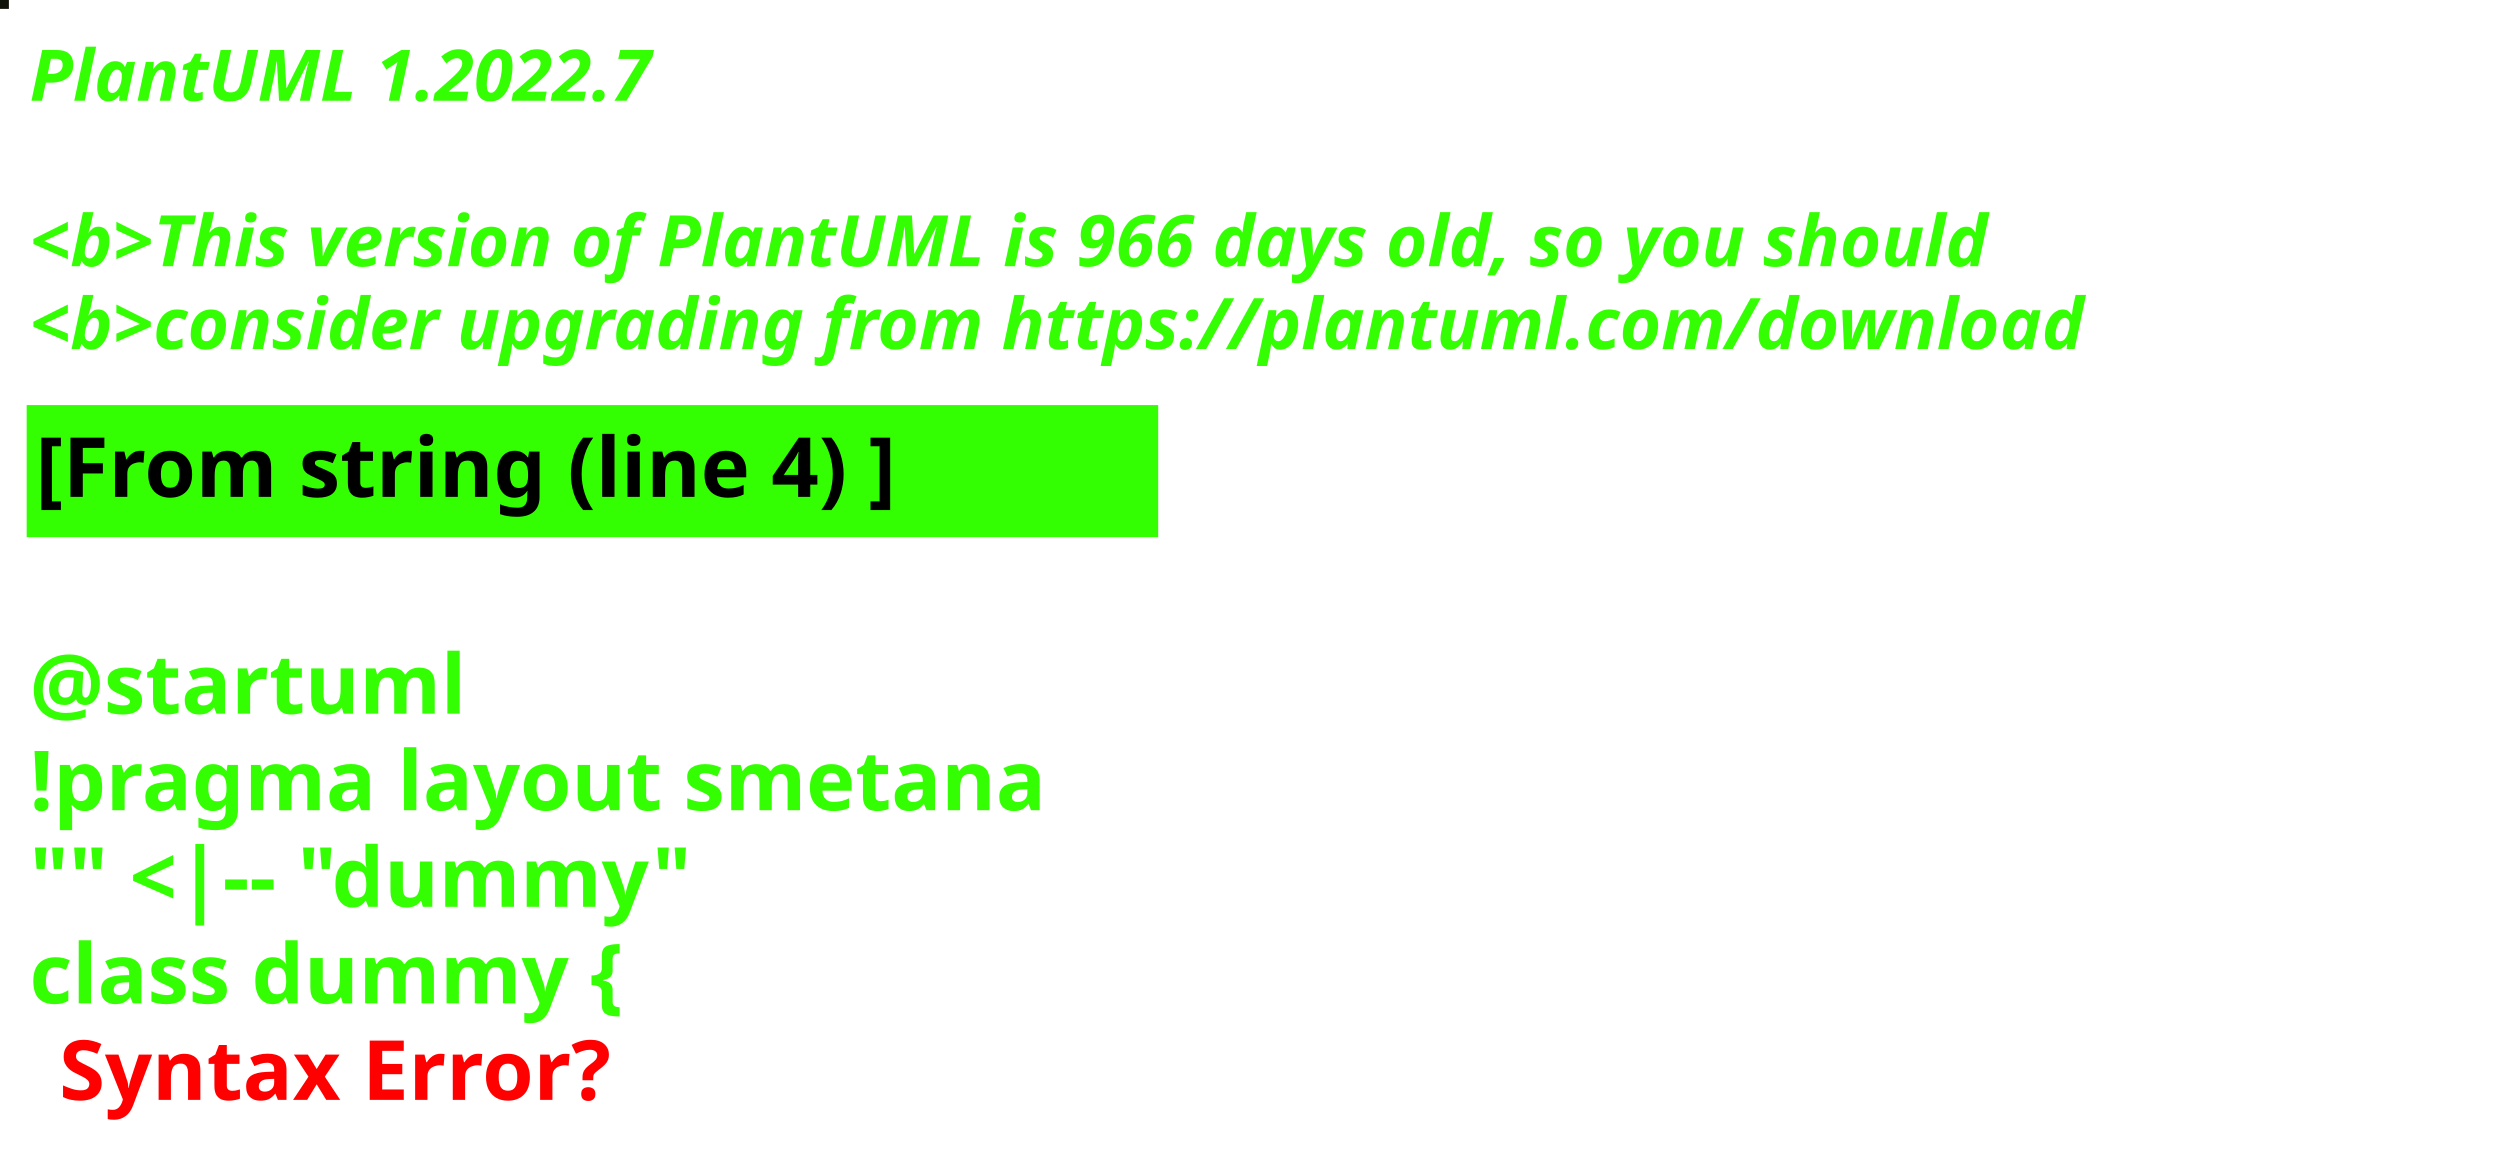
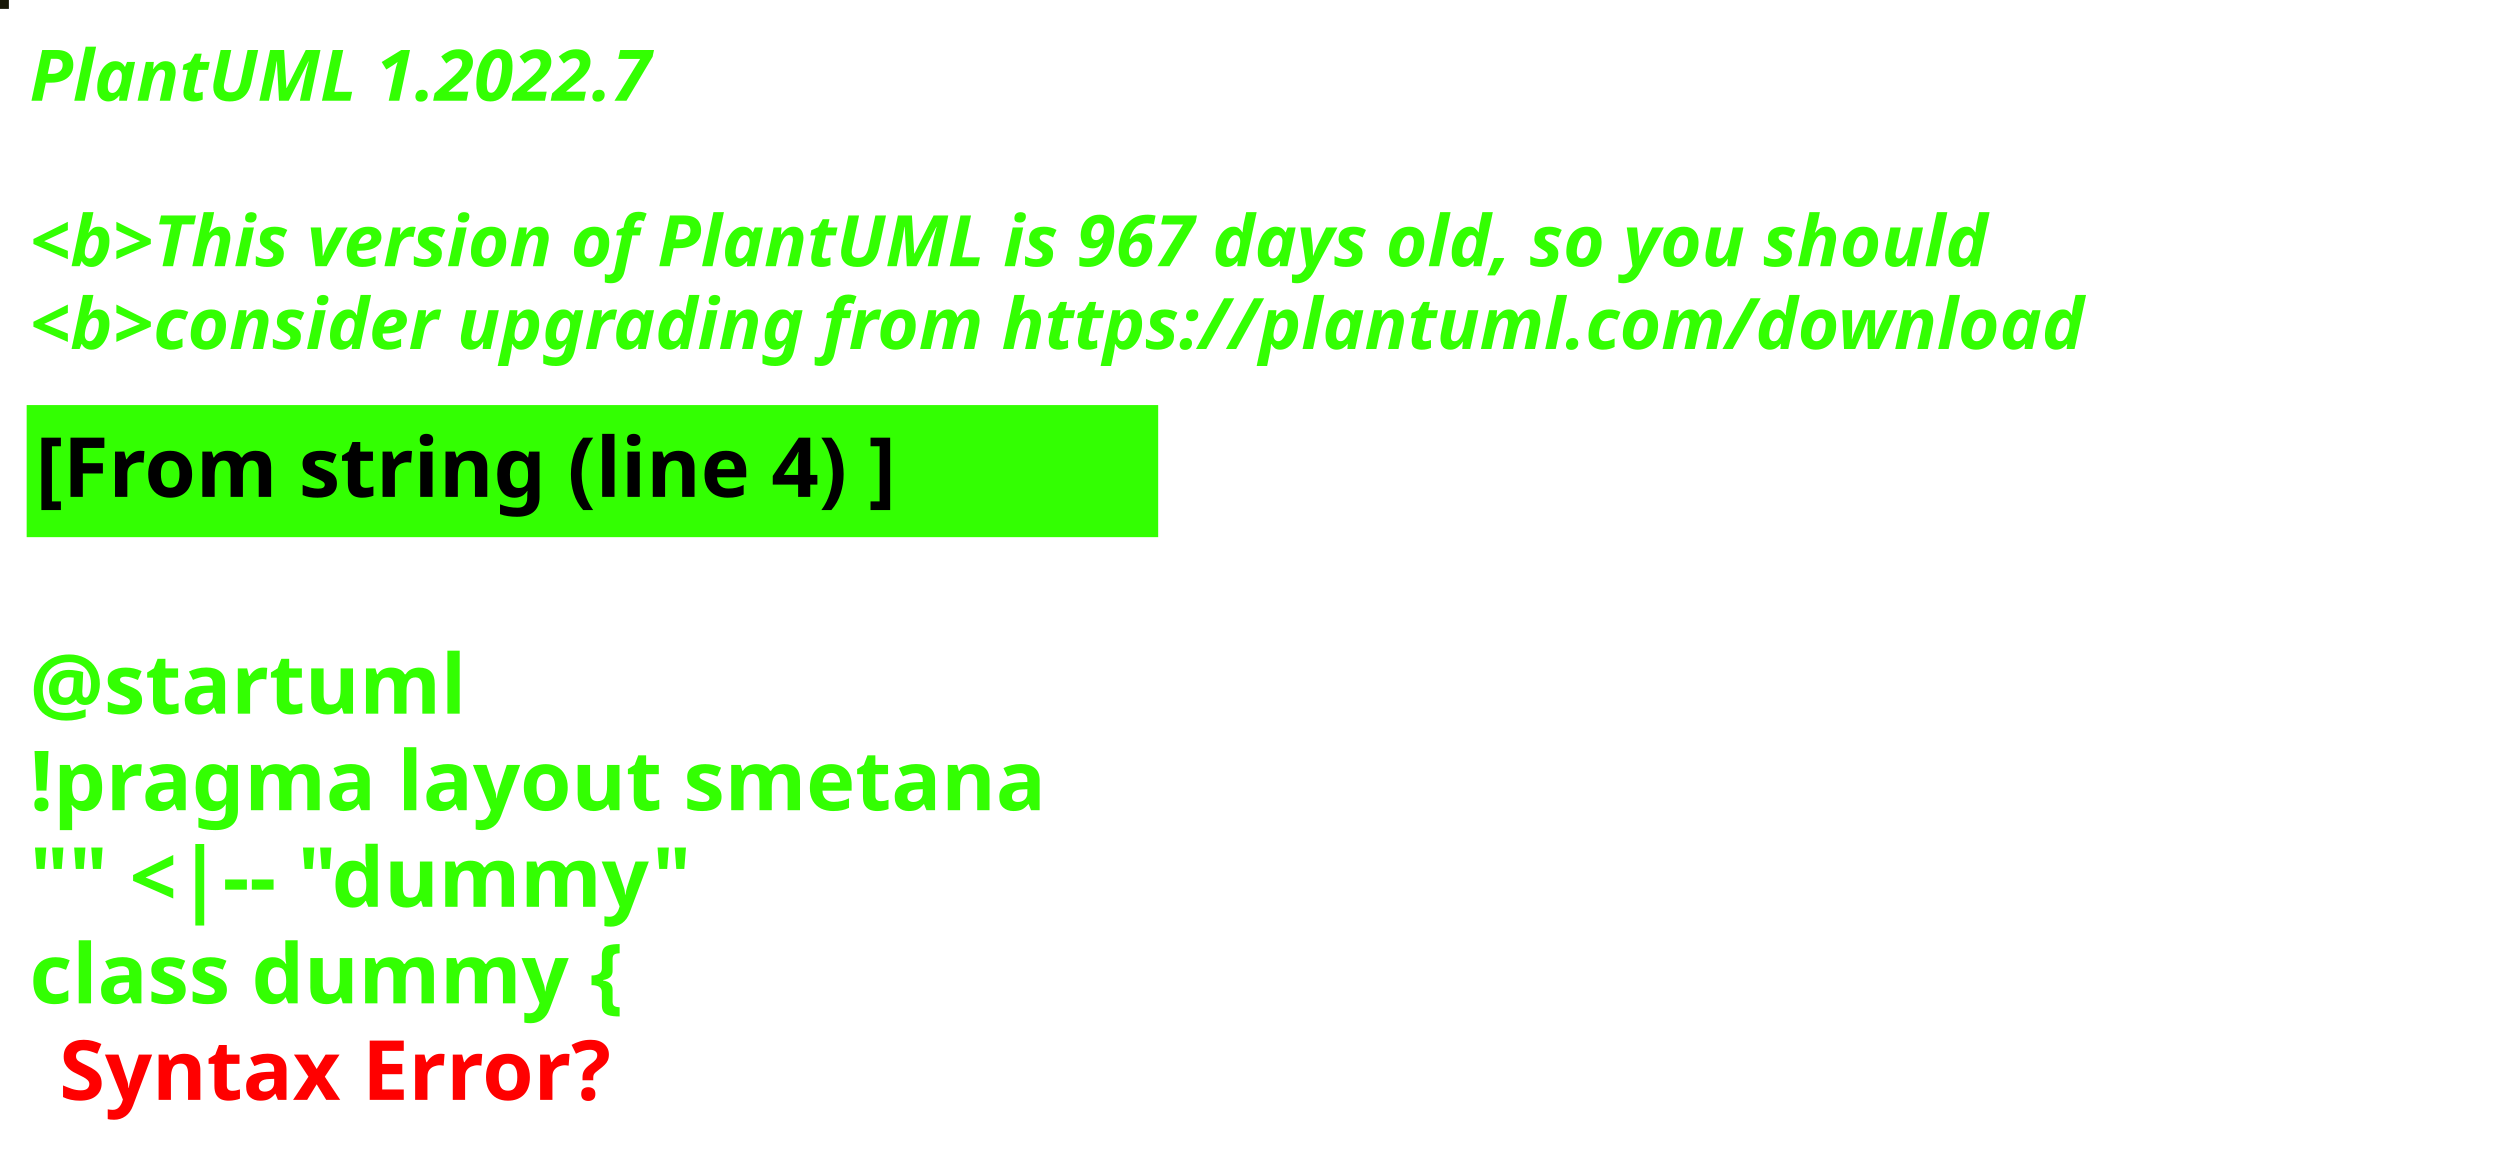
<svg xmlns="http://www.w3.org/2000/svg" contentStyleType="text/css" height="194px" preserveAspectRatio="none" style="width:422px;height:194px;background:#000000;" version="1.1" viewBox="0 0 422 194" width="422px" zoomAndPan="magnify">
  <defs />
  <g>
-     <rect fill="#10130A" height="1" style="stroke:#10130A;stroke-width:1.0;" width="1" x="0" y="0" />
+     <rect fill="#181807" height="1" style="stroke:#181807;stroke-width:1.0;" width="1" x="0" y="0" />
    <text fill="#33FF02" font-family="sans-serif" font-size="12" font-style="italic" font-weight="bold" lengthAdjust="spacing" textLength="127" x="5" y="17">PlantUML 1.2022.7</text>
    <text fill="#33FF02" font-family="sans-serif" font-size="12" font-style="italic" font-weight="bold" lengthAdjust="spacing" textLength="4" x="5" y="30.969"> </text>
-     <text fill="#33FF02" font-family="sans-serif" font-size="12" font-style="italic" font-weight="bold" lengthAdjust="spacing" textLength="399" x="5" y="44.938">&lt;b&gt;This version of PlantUML is 966 days old, so you should</text>
+     <text fill="#33FF02" font-family="sans-serif" font-size="12" font-style="italic" font-weight="bold" lengthAdjust="spacing" textLength="399" x="5" y="44.938">&lt;b&gt;This version of PlantUML is 967 days old, so you should</text>
    <text fill="#33FF02" font-family="sans-serif" font-size="12" font-style="italic" font-weight="bold" lengthAdjust="spacing" textLength="408" x="5" y="58.906">&lt;b&gt;consider upgrading from https://plantuml.com/download</text>
    <rect fill="#33FF02" height="21.297" style="stroke:#33FF02;stroke-width:1.0;" width="190" x="5" y="68.875" />
    <text fill="#000000" font-family="sans-serif" font-size="14" font-weight="bold" lengthAdjust="spacing" textLength="168" x="6" y="83.875">[From string (line 4) ]</text>
    <text fill="#33FF02" font-family="sans-serif" font-size="14" font-weight="bold" lengthAdjust="spacing" textLength="5" x="5" y="104.172"> </text>
    <text fill="#33FF02" font-family="sans-serif" font-size="14" font-weight="bold" lengthAdjust="spacing" textLength="79" x="5" y="120.469">@startuml</text>
    <text fill="#33FF02" font-family="sans-serif" font-size="14" font-weight="bold" lengthAdjust="spacing" textLength="190" x="5" y="136.766">!pragma layout smetana</text>
    <text fill="#33FF02" font-family="sans-serif" font-size="14" font-weight="bold" lengthAdjust="spacing" textLength="124" x="5" y="153.062">"" &lt;|-- "dummy"</text>
    <text fill="#33FF02" font-family="sans-serif" font-size="14" font-weight="bold" lengthAdjust="spacing" text-decoration="wavy underline" textLength="117" x="5" y="169.359">class dummy {</text>
    <text fill="#FF0000" font-family="sans-serif" font-size="14" font-weight="bold" lengthAdjust="spacing" textLength="106" x="10" y="185.656">Syntax Error?</text>
  </g>
</svg>
